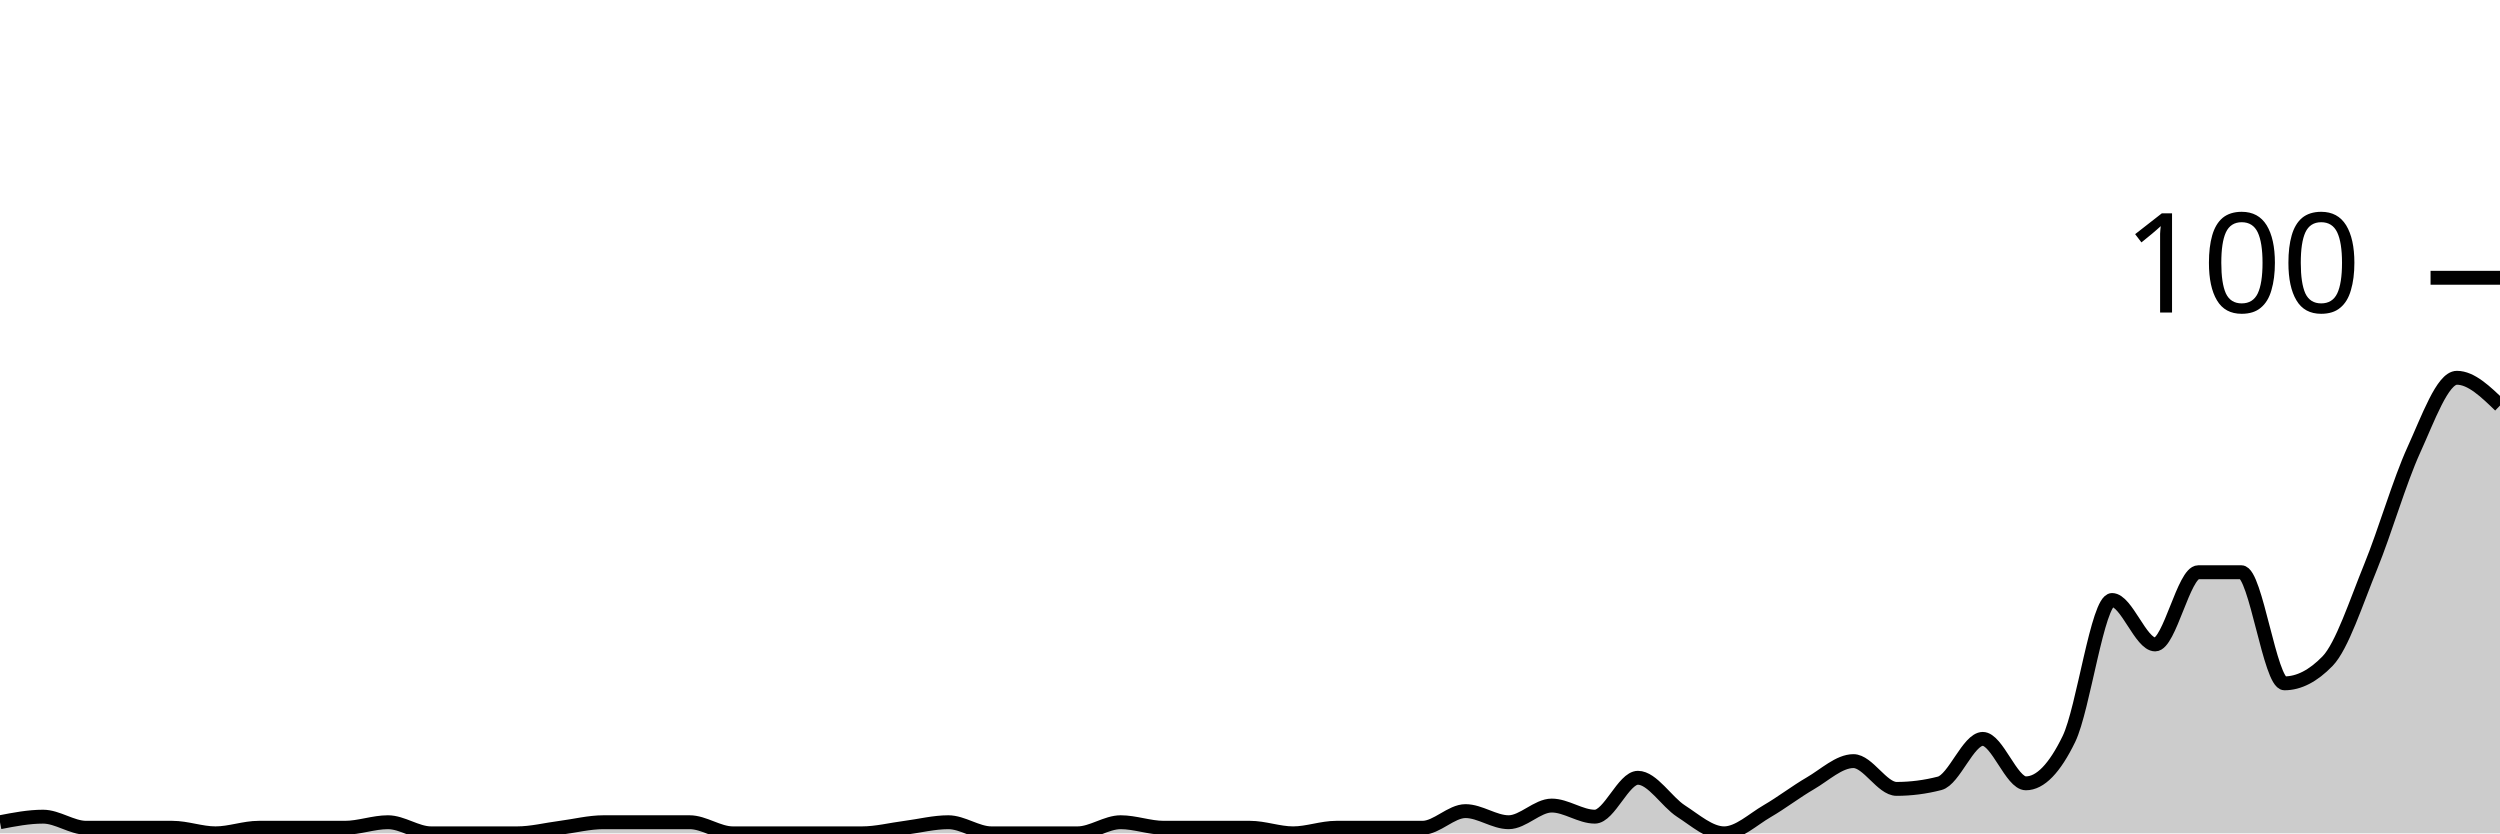
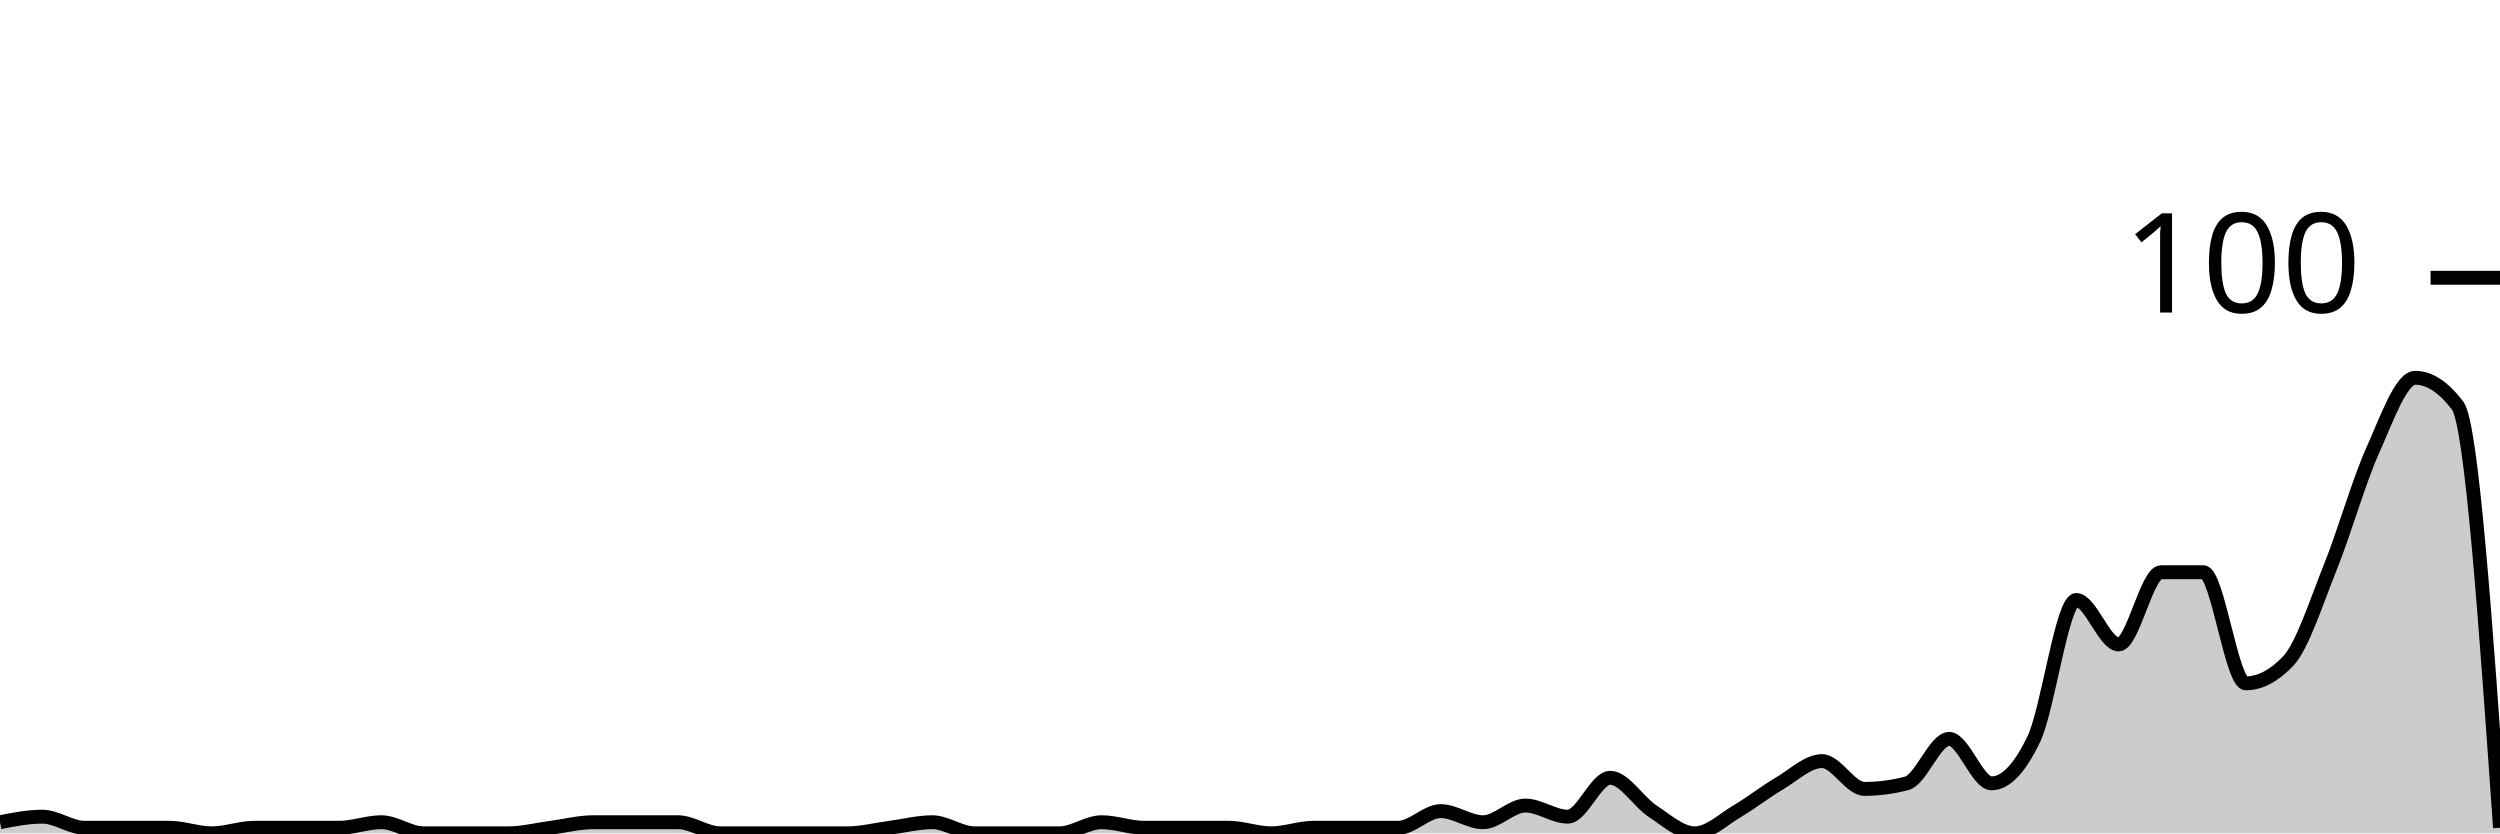
<svg xmlns="http://www.w3.org/2000/svg" viewBox="0 0 180 60">
  <g transform="translate(0,20)">
-     <path class="area" fill="rgba(0, 0, 0, 0.2)" d="M0,39.2C1.034,39,2.069,38.8,3.103,38.8C4.138,38.8,5.172,39.6,6.207,39.6C7.241,39.6,8.276,39.6,9.31,39.6C10.345,39.6,11.379,39.6,12.414,39.6C13.448,39.6,14.483,40,15.517,40C16.552,40,17.586,39.6,18.621,39.6C19.655,39.6,20.69,39.6,21.724,39.6C22.759,39.6,23.793,39.6,24.828,39.6C25.862,39.6,26.897,39.2,27.931,39.2C28.966,39.2,30,40,31.034,40C32.069,40,33.103,40,34.138,40C35.172,40,36.207,40,37.241,40C38.276,40,39.31,39.733,40.345,39.6C41.379,39.467,42.414,39.2,43.448,39.2C44.483,39.2,45.517,39.2,46.552,39.2C47.586,39.2,48.621,39.2,49.655,39.2C50.69,39.2,51.724,40,52.759,40C53.793,40,54.828,40,55.862,40C56.897,40,57.931,40,58.966,40C60,40,61.034,40,62.069,40C63.103,40,64.138,39.733,65.172,39.6C66.207,39.467,67.241,39.2,68.276,39.2C69.31,39.2,70.345,40,71.379,40C72.414,40,73.448,40,74.483,40C75.517,40,76.552,40,77.586,40C78.621,40,79.655,39.2,80.69,39.2C81.724,39.2,82.759,39.6,83.793,39.6C84.828,39.6,85.862,39.6,86.897,39.6C87.931,39.6,88.966,39.6,90,39.6C91.034,39.6,92.069,40,93.103,40C94.138,40,95.172,39.6,96.207,39.6C97.241,39.6,98.276,39.6,99.31,39.6C100.345,39.6,101.379,39.6,102.414,39.6C103.448,39.6,104.483,38.4,105.517,38.4C106.552,38.4,107.586,39.2,108.621,39.2C109.655,39.2,110.69,38,111.724,38C112.759,38,113.793,38.8,114.828,38.8C115.862,38.8,116.897,36,117.931,36C118.966,36,120,37.733,121.034,38.4C122.069,39.067,123.103,40,124.138,40C125.172,40,126.207,39,127.241,38.4C128.276,37.8,129.31,37,130.345,36.4C131.379,35.8,132.414,34.8,133.448,34.8C134.483,34.8,135.517,36.8,136.552,36.8C137.586,36.8,138.621,36.667,139.655,36.4C140.69,36.133,141.724,33.2,142.759,33.2C143.793,33.2,144.828,36.4,145.862,36.4C146.897,36.4,147.931,35.333,148.966,33.2C150,31.067,151.034,23.2,152.069,23.2C153.103,23.2,154.138,26.4,155.172,26.4C156.207,26.4,157.241,21.2,158.276,21.2C159.31,21.2,160.345,21.2,161.379,21.2C162.414,21.2,163.448,29.2,164.483,29.2C165.517,29.2,166.552,28.667,167.586,27.6C168.621,26.533,169.655,23.333,170.69,20.8C171.724,18.267,172.759,14.667,173.793,12.4C174.828,10.133,175.862,7.2,176.897,7.2C177.931,7.2,178.966,8.2,180,9.2L180,40C178.966,40,177.931,40,176.897,40C175.862,40,174.828,40,173.793,40C172.759,40,171.724,40,170.69,40C169.655,40,168.621,40,167.586,40C166.552,40,165.517,40,164.483,40C163.448,40,162.414,40,161.379,40C160.345,40,159.31,40,158.276,40C157.241,40,156.207,40,155.172,40C154.138,40,153.103,40,152.069,40C151.034,40,150,40,148.966,40C147.931,40,146.897,40,145.862,40C144.828,40,143.793,40,142.759,40C141.724,40,140.69,40,139.655,40C138.621,40,137.586,40,136.552,40C135.517,40,134.483,40,133.448,40C132.414,40,131.379,40,130.345,40C129.31,40,128.276,40,127.241,40C126.207,40,125.172,40,124.138,40C123.103,40,122.069,40,121.034,40C120,40,118.966,40,117.931,40C116.897,40,115.862,40,114.828,40C113.793,40,112.759,40,111.724,40C110.69,40,109.655,40,108.621,40C107.586,40,106.552,40,105.517,40C104.483,40,103.448,40,102.414,40C101.379,40,100.345,40,99.31,40C98.276,40,97.241,40,96.207,40C95.172,40,94.138,40,93.103,40C92.069,40,91.034,40,90,40C88.966,40,87.931,40,86.897,40C85.862,40,84.828,40,83.793,40C82.759,40,81.724,40,80.69,40C79.655,40,78.621,40,77.586,40C76.552,40,75.517,40,74.483,40C73.448,40,72.414,40,71.379,40C70.345,40,69.31,40,68.276,40C67.241,40,66.207,40,65.172,40C64.138,40,63.103,40,62.069,40C61.034,40,60,40,58.966,40C57.931,40,56.897,40,55.862,40C54.828,40,53.793,40,52.759,40C51.724,40,50.69,40,49.655,40C48.621,40,47.586,40,46.552,40C45.517,40,44.483,40,43.448,40C42.414,40,41.379,40,40.345,40C39.31,40,38.276,40,37.241,40C36.207,40,35.172,40,34.138,40C33.103,40,32.069,40,31.034,40C30,40,28.966,40,27.931,40C26.897,40,25.862,40,24.828,40C23.793,40,22.759,40,21.724,40C20.69,40,19.655,40,18.621,40C17.586,40,16.552,40,15.517,40C14.483,40,13.448,40,12.414,40C11.379,40,10.345,40,9.31,40C8.276,40,7.241,40,6.207,40C5.172,40,4.138,40,3.103,40C2.069,40,1.034,40,0,40Z" />
-     <path class="line" stroke="black" fill="none" d="M0,39.2C1.034,39,2.069,38.8,3.103,38.8C4.138,38.8,5.172,39.6,6.207,39.6C7.241,39.6,8.276,39.6,9.31,39.6C10.345,39.6,11.379,39.6,12.414,39.6C13.448,39.6,14.483,40,15.517,40C16.552,40,17.586,39.6,18.621,39.6C19.655,39.6,20.69,39.6,21.724,39.6C22.759,39.6,23.793,39.6,24.828,39.6C25.862,39.6,26.897,39.2,27.931,39.2C28.966,39.2,30,40,31.034,40C32.069,40,33.103,40,34.138,40C35.172,40,36.207,40,37.241,40C38.276,40,39.31,39.733,40.345,39.6C41.379,39.467,42.414,39.2,43.448,39.2C44.483,39.2,45.517,39.2,46.552,39.2C47.586,39.2,48.621,39.2,49.655,39.2C50.69,39.2,51.724,40,52.759,40C53.793,40,54.828,40,55.862,40C56.897,40,57.931,40,58.966,40C60,40,61.034,40,62.069,40C63.103,40,64.138,39.733,65.172,39.6C66.207,39.467,67.241,39.2,68.276,39.2C69.31,39.2,70.345,40,71.379,40C72.414,40,73.448,40,74.483,40C75.517,40,76.552,40,77.586,40C78.621,40,79.655,39.2,80.69,39.2C81.724,39.2,82.759,39.6,83.793,39.6C84.828,39.6,85.862,39.6,86.897,39.6C87.931,39.6,88.966,39.6,90,39.6C91.034,39.6,92.069,40,93.103,40C94.138,40,95.172,39.6,96.207,39.6C97.241,39.6,98.276,39.6,99.31,39.6C100.345,39.6,101.379,39.6,102.414,39.6C103.448,39.6,104.483,38.4,105.517,38.4C106.552,38.4,107.586,39.2,108.621,39.2C109.655,39.2,110.69,38,111.724,38C112.759,38,113.793,38.8,114.828,38.8C115.862,38.8,116.897,36,117.931,36C118.966,36,120,37.733,121.034,38.4C122.069,39.067,123.103,40,124.138,40C125.172,40,126.207,39,127.241,38.4C128.276,37.8,129.31,37,130.345,36.4C131.379,35.8,132.414,34.8,133.448,34.8C134.483,34.8,135.517,36.8,136.552,36.8C137.586,36.8,138.621,36.667,139.655,36.4C140.69,36.133,141.724,33.2,142.759,33.2C143.793,33.2,144.828,36.4,145.862,36.4C146.897,36.4,147.931,35.333,148.966,33.2C150,31.067,151.034,23.2,152.069,23.2C153.103,23.2,154.138,26.4,155.172,26.4C156.207,26.4,157.241,21.2,158.276,21.2C159.31,21.2,160.345,21.2,161.379,21.2C162.414,21.2,163.448,29.2,164.483,29.2C165.517,29.2,166.552,28.667,167.586,27.6C168.621,26.533,169.655,23.333,170.69,20.8C171.724,18.267,172.759,14.667,173.793,12.4C174.828,10.133,175.862,7.2,176.897,7.2C177.931,7.2,178.966,8.2,180,9.2" />
+     <path class="area" fill="rgba(0, 0, 0, 0.2)" d="M0,39.2C1.017,39,2.034,38.8,3.051,38.8C4.068,38.8,5.085,39.6,6.102,39.6C7.119,39.6,8.136,39.6,9.153,39.6C10.169,39.6,11.186,39.6,12.203,39.6C13.22,39.6,14.237,40,15.254,40C16.271,40,17.288,39.6,18.305,39.6C19.322,39.6,20.339,39.6,21.356,39.6C22.373,39.6,23.39,39.6,24.407,39.6C25.424,39.6,26.441,39.2,27.458,39.2C28.475,39.2,29.492,40,30.508,40C31.525,40,32.542,40,33.559,40C34.576,40,35.593,40,36.61,40C37.627,40,38.644,39.733,39.661,39.6C40.678,39.467,41.695,39.2,42.712,39.2C43.729,39.2,44.746,39.2,45.763,39.2C46.78,39.2,47.797,39.2,48.814,39.2C49.831,39.2,50.847,40,51.864,40C52.881,40,53.898,40,54.915,40C55.932,40,56.949,40,57.966,40C58.983,40,60,40,61.017,40C62.034,40,63.051,39.733,64.068,39.6C65.085,39.467,66.102,39.2,67.119,39.2C68.136,39.2,69.153,40,70.169,40C71.186,40,72.203,40,73.22,40C74.237,40,75.254,40,76.271,40C77.288,40,78.305,39.2,79.322,39.2C80.339,39.2,81.356,39.6,82.373,39.6C83.39,39.6,84.407,39.6,85.424,39.6C86.441,39.6,87.458,39.6,88.475,39.6C89.492,39.6,90.508,40,91.525,40C92.542,40,93.559,39.6,94.576,39.6C95.593,39.6,96.61,39.6,97.627,39.6C98.644,39.6,99.661,39.6,100.678,39.6C101.695,39.6,102.712,38.4,103.729,38.4C104.746,38.4,105.763,39.2,106.78,39.2C107.797,39.2,108.814,38,109.831,38C110.847,38,111.864,38.8,112.881,38.8C113.898,38.8,114.915,36,115.932,36C116.949,36,117.966,37.733,118.983,38.4C120,39.067,121.017,40,122.034,40C123.051,40,124.068,39,125.085,38.4C126.102,37.8,127.119,37,128.136,36.4C129.153,35.8,130.169,34.8,131.186,34.8C132.203,34.8,133.22,36.8,134.237,36.8C135.254,36.8,136.271,36.667,137.288,36.4C138.305,36.133,139.322,33.2,140.339,33.2C141.356,33.2,142.373,36.4,143.39,36.4C144.407,36.4,145.424,35.333,146.441,33.2C147.458,31.067,148.475,23.2,149.492,23.2C150.508,23.2,151.525,26.4,152.542,26.4C153.559,26.4,154.576,21.2,155.593,21.2C156.61,21.2,157.627,21.2,158.644,21.2C159.661,21.2,160.678,29.2,161.695,29.2C162.712,29.2,163.729,28.667,164.746,27.6C165.763,26.533,166.78,23.333,167.797,20.8C168.814,18.267,169.831,14.667,170.847,12.4C171.864,10.133,172.881,7.2,173.898,7.2C174.915,7.2,175.932,7.867,176.949,9.2C177.966,10.533,178.983,25.067,180,39.6L180,40C178.983,40,177.966,40,176.949,40C175.932,40,174.915,40,173.898,40C172.881,40,171.864,40,170.847,40C169.831,40,168.814,40,167.797,40C166.78,40,165.763,40,164.746,40C163.729,40,162.712,40,161.695,40C160.678,40,159.661,40,158.644,40C157.627,40,156.61,40,155.593,40C154.576,40,153.559,40,152.542,40C151.525,40,150.508,40,149.492,40C148.475,40,147.458,40,146.441,40C145.424,40,144.407,40,143.39,40C142.373,40,141.356,40,140.339,40C139.322,40,138.305,40,137.288,40C136.271,40,135.254,40,134.237,40C133.22,40,132.203,40,131.186,40C130.169,40,129.153,40,128.136,40C127.119,40,126.102,40,125.085,40C124.068,40,123.051,40,122.034,40C121.017,40,120,40,118.983,40C117.966,40,116.949,40,115.932,40C114.915,40,113.898,40,112.881,40C111.864,40,110.847,40,109.831,40C108.814,40,107.797,40,106.78,40C105.763,40,104.746,40,103.729,40C102.712,40,101.695,40,100.678,40C99.661,40,98.644,40,97.627,40C96.61,40,95.593,40,94.576,40C93.559,40,92.542,40,91.525,40C90.508,40,89.492,40,88.475,40C87.458,40,86.441,40,85.424,40C84.407,40,83.39,40,82.373,40C81.356,40,80.339,40,79.322,40C78.305,40,77.288,40,76.271,40C75.254,40,74.237,40,73.22,40C72.203,40,71.186,40,70.169,40C69.153,40,68.136,40,67.119,40C66.102,40,65.085,40,64.068,40C63.051,40,62.034,40,61.017,40C60,40,58.983,40,57.966,40C56.949,40,55.932,40,54.915,40C53.898,40,52.881,40,51.864,40C50.847,40,49.831,40,48.814,40C47.797,40,46.78,40,45.763,40C44.746,40,43.729,40,42.712,40C41.695,40,40.678,40,39.661,40C38.644,40,37.627,40,36.61,40C35.593,40,34.576,40,33.559,40C32.542,40,31.525,40,30.508,40C29.492,40,28.475,40,27.458,40C26.441,40,25.424,40,24.407,40C23.39,40,22.373,40,21.356,40C20.339,40,19.322,40,18.305,40C17.288,40,16.271,40,15.254,40C14.237,40,13.22,40,12.203,40C11.186,40,10.169,40,9.153,40C8.136,40,7.119,40,6.102,40C5.085,40,4.068,40,3.051,40C2.034,40,1.017,40,0,40Z" />
+     <path class="line" stroke="black" fill="none" d="M0,39.2C1.017,39,2.034,38.8,3.051,38.8C4.068,38.8,5.085,39.6,6.102,39.6C7.119,39.6,8.136,39.6,9.153,39.6C10.169,39.6,11.186,39.6,12.203,39.6C13.22,39.6,14.237,40,15.254,40C16.271,40,17.288,39.6,18.305,39.6C19.322,39.6,20.339,39.6,21.356,39.6C22.373,39.6,23.39,39.6,24.407,39.6C25.424,39.6,26.441,39.2,27.458,39.2C28.475,39.2,29.492,40,30.508,40C31.525,40,32.542,40,33.559,40C34.576,40,35.593,40,36.61,40C37.627,40,38.644,39.733,39.661,39.6C40.678,39.467,41.695,39.2,42.712,39.2C43.729,39.2,44.746,39.2,45.763,39.2C46.78,39.2,47.797,39.2,48.814,39.2C49.831,39.2,50.847,40,51.864,40C52.881,40,53.898,40,54.915,40C55.932,40,56.949,40,57.966,40C58.983,40,60,40,61.017,40C62.034,40,63.051,39.733,64.068,39.6C65.085,39.467,66.102,39.2,67.119,39.2C68.136,39.2,69.153,40,70.169,40C71.186,40,72.203,40,73.22,40C74.237,40,75.254,40,76.271,40C77.288,40,78.305,39.2,79.322,39.2C80.339,39.2,81.356,39.6,82.373,39.6C83.39,39.6,84.407,39.6,85.424,39.6C86.441,39.6,87.458,39.6,88.475,39.6C89.492,39.6,90.508,40,91.525,40C92.542,40,93.559,39.6,94.576,39.6C95.593,39.6,96.61,39.6,97.627,39.6C98.644,39.6,99.661,39.6,100.678,39.6C101.695,39.6,102.712,38.4,103.729,38.4C104.746,38.4,105.763,39.2,106.78,39.2C107.797,39.2,108.814,38,109.831,38C110.847,38,111.864,38.8,112.881,38.8C113.898,38.8,114.915,36,115.932,36C116.949,36,117.966,37.733,118.983,38.4C120,39.067,121.017,40,122.034,40C123.051,40,124.068,39,125.085,38.4C126.102,37.8,127.119,37,128.136,36.4C129.153,35.8,130.169,34.8,131.186,34.8C132.203,34.8,133.22,36.8,134.237,36.8C135.254,36.8,136.271,36.667,137.288,36.4C138.305,36.133,139.322,33.2,140.339,33.2C141.356,33.2,142.373,36.4,143.39,36.4C144.407,36.4,145.424,35.333,146.441,33.2C147.458,31.067,148.475,23.2,149.492,23.2C150.508,23.2,151.525,26.4,152.542,26.4C153.559,26.4,154.576,21.2,155.593,21.2C156.61,21.2,157.627,21.2,158.644,21.2C159.661,21.2,160.678,29.2,161.695,29.2C162.712,29.2,163.729,28.667,164.746,27.6C165.763,26.533,166.78,23.333,167.797,20.8C168.814,18.267,169.831,14.667,170.847,12.4C171.864,10.133,172.881,7.2,173.898,7.2C174.915,7.2,175.932,7.867,176.949,9.2C177.966,10.533,178.983,25.067,180,39.6" />
    <path class="axis-ceiling" stroke-width="1" stroke="black" fill="none" d="M175,0L180,0" />
    <text class="axis-ceiling-label" font-family="sans-serif" text-anchor="end" font-size="10px" x="170" y="2.5">100</text>
  </g>
</svg>
